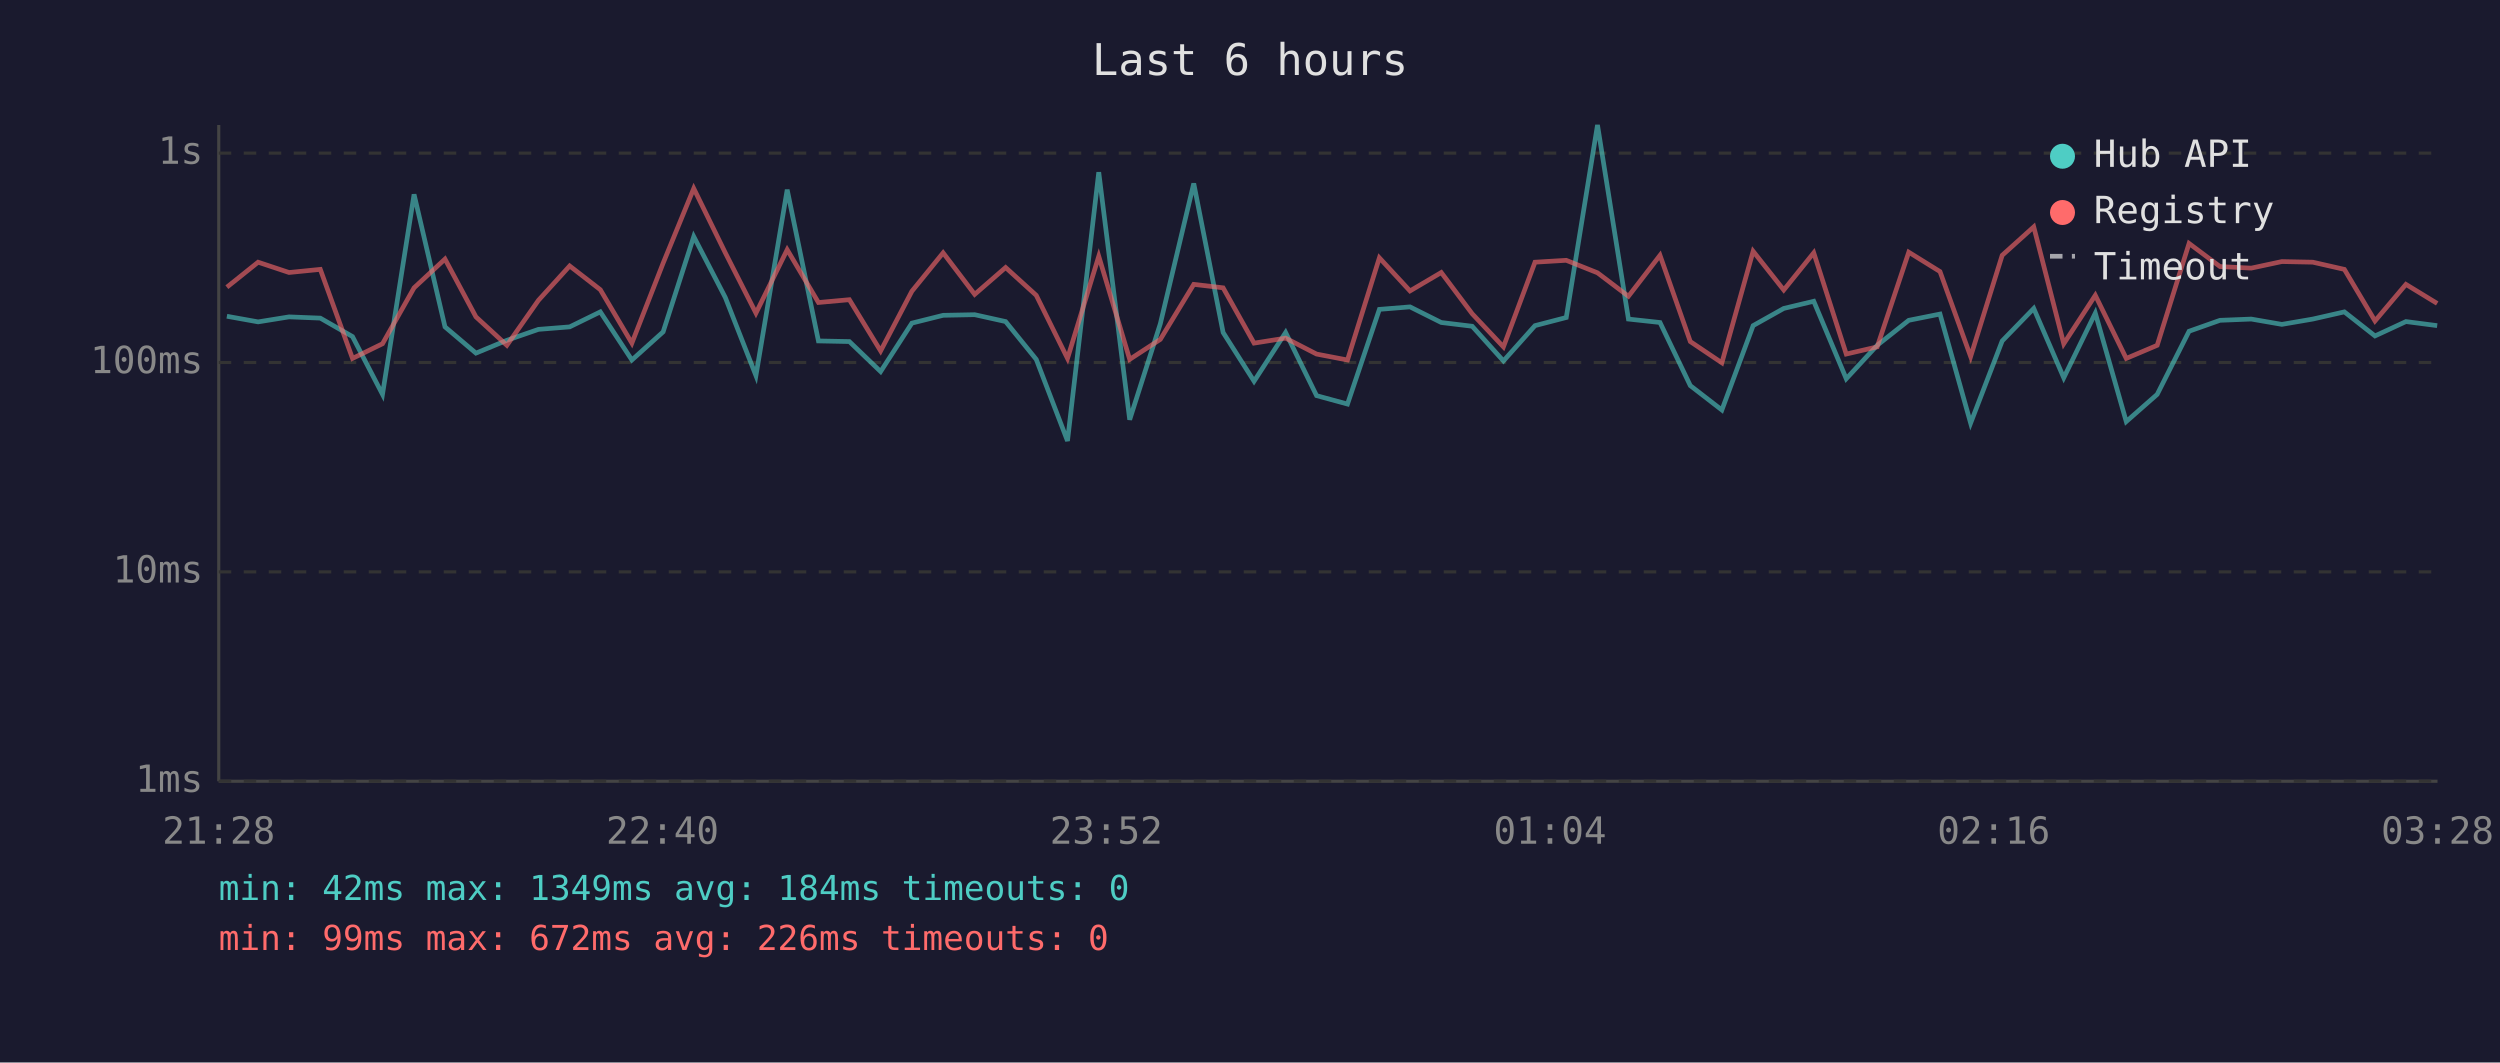
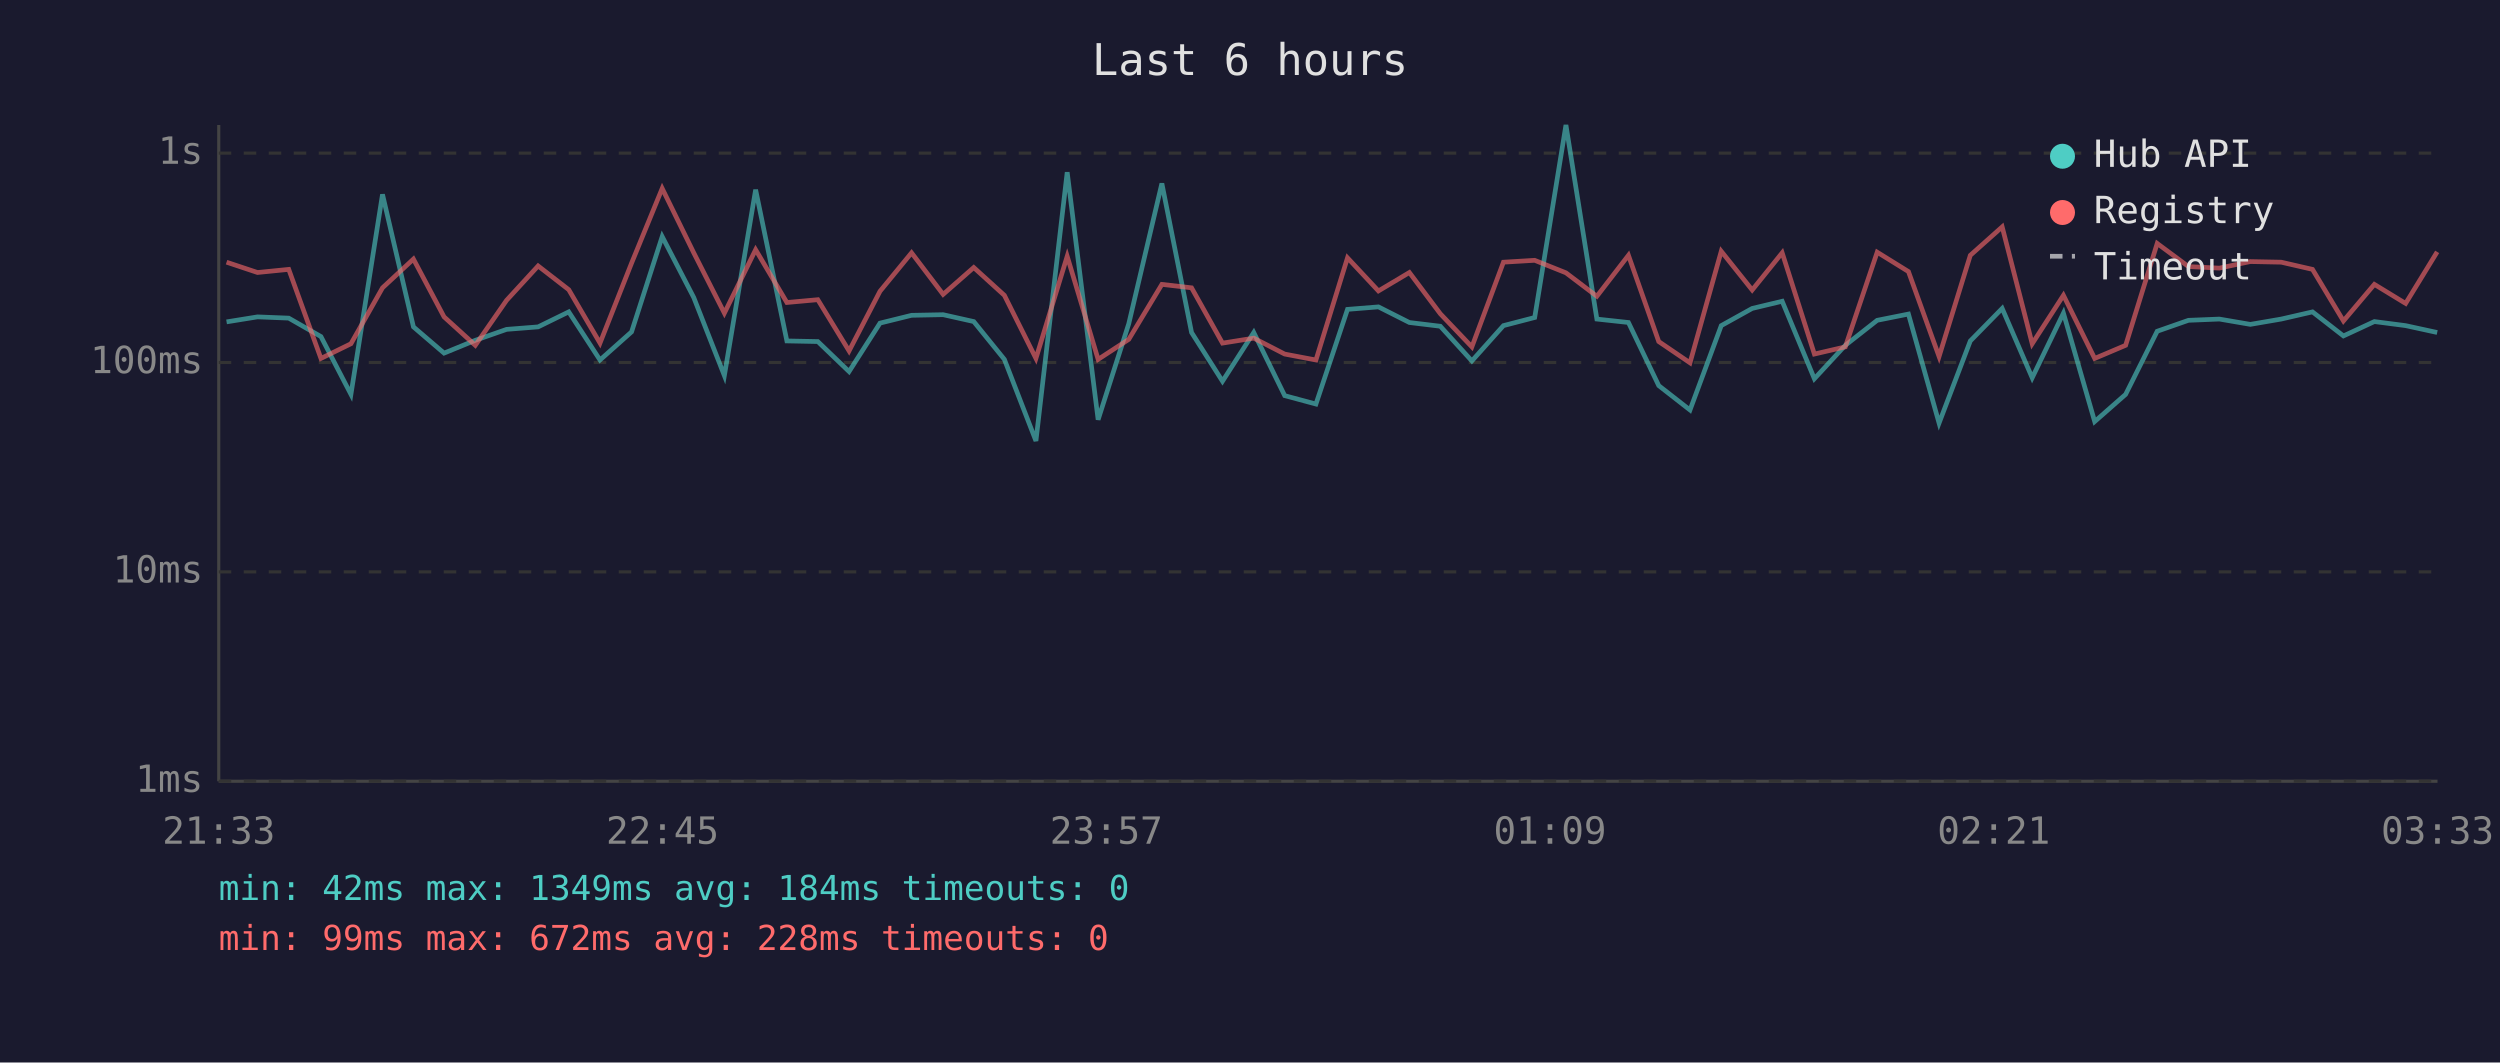
<svg xmlns="http://www.w3.org/2000/svg" viewBox="0 0 800 340" font-family="monospace" font-size="12">
  <rect width="800" height="340" fill="#1a1a2e" />
  <text x="400" y="24" fill="#e0e0e0" font-size="14" text-anchor="middle">Last 6 hours</text>
  <line x1="70" y1="40" x2="70" y2="250" stroke="#444" stroke-width="1" />
  <line x1="70" y1="250" x2="780" y2="250" stroke="#444" stroke-width="1" />
  <line x1="70" y1="250" x2="780" y2="250" stroke="#333" stroke-width="1" stroke-dasharray="4" />
  <text x="65" y="250" fill="#888" text-anchor="end" dominant-baseline="middle">1ms</text>
  <line x1="70" y1="183" x2="780" y2="183" stroke="#333" stroke-width="1" stroke-dasharray="4" />
  <text x="65" y="183" fill="#888" text-anchor="end" dominant-baseline="middle">10ms</text>
  <line x1="70" y1="116" x2="780" y2="116" stroke="#333" stroke-width="1" stroke-dasharray="4" />
  <text x="65" y="116" fill="#888" text-anchor="end" dominant-baseline="middle">100ms</text>
  <line x1="70" y1="49" x2="780" y2="49" stroke="#333" stroke-width="1" stroke-dasharray="4" />
  <text x="65" y="49" fill="#888" text-anchor="end" dominant-baseline="middle">1s</text>
-   <text x="70" y="270" fill="#888" text-anchor="middle">21:28</text>
-   <text x="212" y="270" fill="#888" text-anchor="middle">22:40</text>
-   <text x="354" y="270" fill="#888" text-anchor="middle">23:52</text>
-   <text x="496" y="270" fill="#888" text-anchor="middle">01:04</text>
-   <text x="638" y="270" fill="#888" text-anchor="middle">02:16</text>
-   <text x="780" y="270" fill="#888" text-anchor="middle">03:28</text>
-   <polyline points="72.6,101.2 82.6,103.0 92.5,101.4 102.5,101.8 112.8,107.7 122.4,126.2 132.5,62.2 142.4,104.6 152.3,113.0 162.2,108.9 172.3,105.4 182.3,104.6 192.1,99.8 202.2,115.2 212.2,106.2 222.0,75.7 232.1,95.2 241.9,120.2 251.9,60.7 261.9,109.1 271.8,109.3 281.8,118.9 291.8,103.4 301.8,100.9 311.9,100.7 321.8,102.9 331.6,115.0 341.6,141.1 351.6,55.1 361.5,134.3 371.3,103.6 382.0,58.7 391.4,106.4 401.3,122.0 411.4,106.4 421.3,126.6 431.2,129.3 441.4,99.0 451.2,98.2 461.2,103.2 471.1,104.4 481.1,115.5 491.2,104.2 501.2,101.6 511.2,40.0 521.1,102.1 531.2,103.2 540.9,123.4 551.0,131.2 561.0,104.2 570.8,98.7 580.4,96.4 590.8,121.2 600.7,110.5 610.8,102.5 620.8,100.5 630.6,135.4 640.7,109.1 650.8,98.7 660.4,120.9 670.5,100.2 680.4,134.9 690.3,126.2 700.5,106.0 710.4,102.5 720.4,102.1 730.2,103.8 740.1,102.1 750.2,99.8 760.0,107.5 769.9,102.9 779.9,104.2" fill="none" stroke="#4ecdc4" stroke-width="1.5" opacity="0.6" />
-   <polyline points="72.6,91.9 82.6,83.9 92.5,87.2 102.5,86.2 112.8,114.7 122.4,110.0 132.5,92.1 142.4,82.9 152.3,101.4 162.2,110.5 172.3,96.1 182.3,85.1 192.1,92.7 202.2,109.8 212.2,84.2 222.0,60.3 232.1,80.9 241.9,100.2 251.9,79.9 261.9,96.8 271.8,95.9 281.8,112.3 291.8,93.2 301.8,80.9 311.9,94.2 321.8,85.6 331.6,94.5 341.6,114.7 351.6,82.0 361.5,115.0 371.3,108.6 382.0,91.0 391.4,92.1 401.3,109.8 411.4,108.2 421.3,113.3 431.2,115.2 441.4,82.5 451.2,93.1 461.2,87.2 471.1,100.4 481.1,111.0 491.2,83.9 501.2,83.3 511.2,87.3 521.1,94.8 531.2,81.7 540.9,109.3 551.0,116.1 561.0,80.4 570.8,92.8 580.4,80.9 590.8,113.3 600.7,111.0 610.8,80.7 620.8,86.9 630.6,114.1 640.7,81.7 650.8,72.6 660.4,110.0 670.5,94.5 680.4,114.7 690.3,110.5 700.5,77.9 710.4,85.3 720.4,85.8 730.2,83.7 740.1,83.9 750.2,86.2 760.0,102.7 769.9,91.0 779.9,97.1" fill="none" stroke="#ff6b6b" stroke-width="1.5" opacity="0.6" />
+   <text x="70" y="270" fill="#888" text-anchor="middle">21:33</text>
+   <text x="212" y="270" fill="#888" text-anchor="middle">22:45</text>
+   <text x="354" y="270" fill="#888" text-anchor="middle">23:57</text>
+   <text x="496" y="270" fill="#888" text-anchor="middle">01:09</text>
+   <text x="638" y="270" fill="#888" text-anchor="middle">02:21</text>
+   <text x="780" y="270" fill="#888" text-anchor="middle">03:33</text>
+   <polyline points="72.5,103.0 82.4,101.4 92.4,101.8 102.7,107.7 112.3,126.2 122.4,62.2 132.3,104.6 142.1,113.0 152.1,108.9 162.1,105.4 172.2,104.6 182.0,99.8 192.0,115.2 202.1,106.2 211.9,75.7 222.0,95.2 231.8,120.2 241.8,60.7 251.8,109.1 261.7,109.3 271.7,118.9 281.6,103.4 291.7,100.9 301.8,100.7 311.6,102.9 321.4,115.0 331.5,141.1 341.5,55.1 351.4,134.3 361.2,103.6 371.8,58.7 381.3,106.4 391.2,122.0 401.2,106.4 411.1,126.6 421.1,129.3 431.2,99.0 441.1,98.2 451.0,103.2 460.9,104.4 471.0,115.5 481.1,104.2 491.1,101.6 501.1,40.0 511.0,102.1 521.1,103.2 530.8,123.4 540.8,131.2 550.8,104.2 560.7,98.7 570.3,96.4 580.6,121.2 590.5,110.5 600.7,102.5 610.7,100.5 620.5,135.4 630.5,109.1 640.7,98.7 650.3,120.9 660.3,100.2 670.3,134.9 680.2,126.2 690.3,106.0 700.3,102.5 710.2,102.1 720.1,103.8 730.0,102.1 740.0,99.8 749.9,107.5 759.8,102.9 769.8,104.2 779.9,106.4" fill="none" stroke="#4ecdc4" stroke-width="1.5" opacity="0.6" />
+   <polyline points="72.5,83.9 82.4,87.2 92.4,86.2 102.7,114.7 112.3,110.0 122.4,92.1 132.3,82.9 142.1,101.4 152.1,110.5 162.1,96.1 172.2,85.1 182.0,92.7 192.0,109.8 202.1,84.2 211.9,60.3 222.0,80.9 231.8,100.2 241.8,79.9 251.8,96.8 261.7,95.9 271.7,112.3 281.6,93.2 291.7,80.9 301.8,94.2 311.6,85.6 321.4,94.5 331.5,114.7 341.5,82.0 351.4,115.0 361.2,108.6 371.8,91.0 381.3,92.1 391.2,109.8 401.2,108.2 411.1,113.3 421.1,115.2 431.2,82.5 441.1,93.1 451.0,87.2 460.9,100.4 471.0,111.0 481.1,83.9 491.1,83.3 501.1,87.3 511.0,94.8 521.1,81.7 530.8,109.3 540.8,116.1 550.8,80.4 560.7,92.8 570.3,80.9 580.6,113.3 590.5,111.0 600.7,80.7 610.7,86.9 620.5,114.1 630.5,81.7 640.7,72.6 650.3,110.0 660.3,94.5 670.3,114.7 680.2,110.5 690.3,77.9 700.3,85.3 710.2,85.8 720.1,83.7 730.0,83.9 740.0,86.2 749.9,102.7 759.8,91.0 769.8,97.1 779.9,80.6" fill="none" stroke="#ff6b6b" stroke-width="1.5" opacity="0.6" />
  <circle cx="660" cy="50" r="4" fill="#4ecdc4" />
  <text x="670" y="50" fill="#e0e0e0" dominant-baseline="middle">Hub API</text>
  <circle cx="660" cy="68" r="4" fill="#ff6b6b" />
  <text x="670" y="68" fill="#e0e0e0" dominant-baseline="middle">Registry</text>
  <line x1="656" y1="82" x2="664" y2="82" stroke="#e0e0e0" stroke-width="1.5" stroke-dasharray="4,3" opacity="0.7" />
  <text x="670" y="86" fill="#e0e0e0" dominant-baseline="middle">Timeout</text>
  <text x="70" y="288" fill="#4ecdc4" font-size="11">min: 42ms  max: 1349ms  avg: 184ms  timeouts: 0</text>
-   <text x="70" y="304" fill="#ff6b6b" font-size="11">min: 99ms  max: 672ms  avg: 226ms  timeouts: 0</text>
+   <text x="70" y="304" fill="#ff6b6b" font-size="11">min: 99ms  max: 672ms  avg: 228ms  timeouts: 0</text>
</svg>
